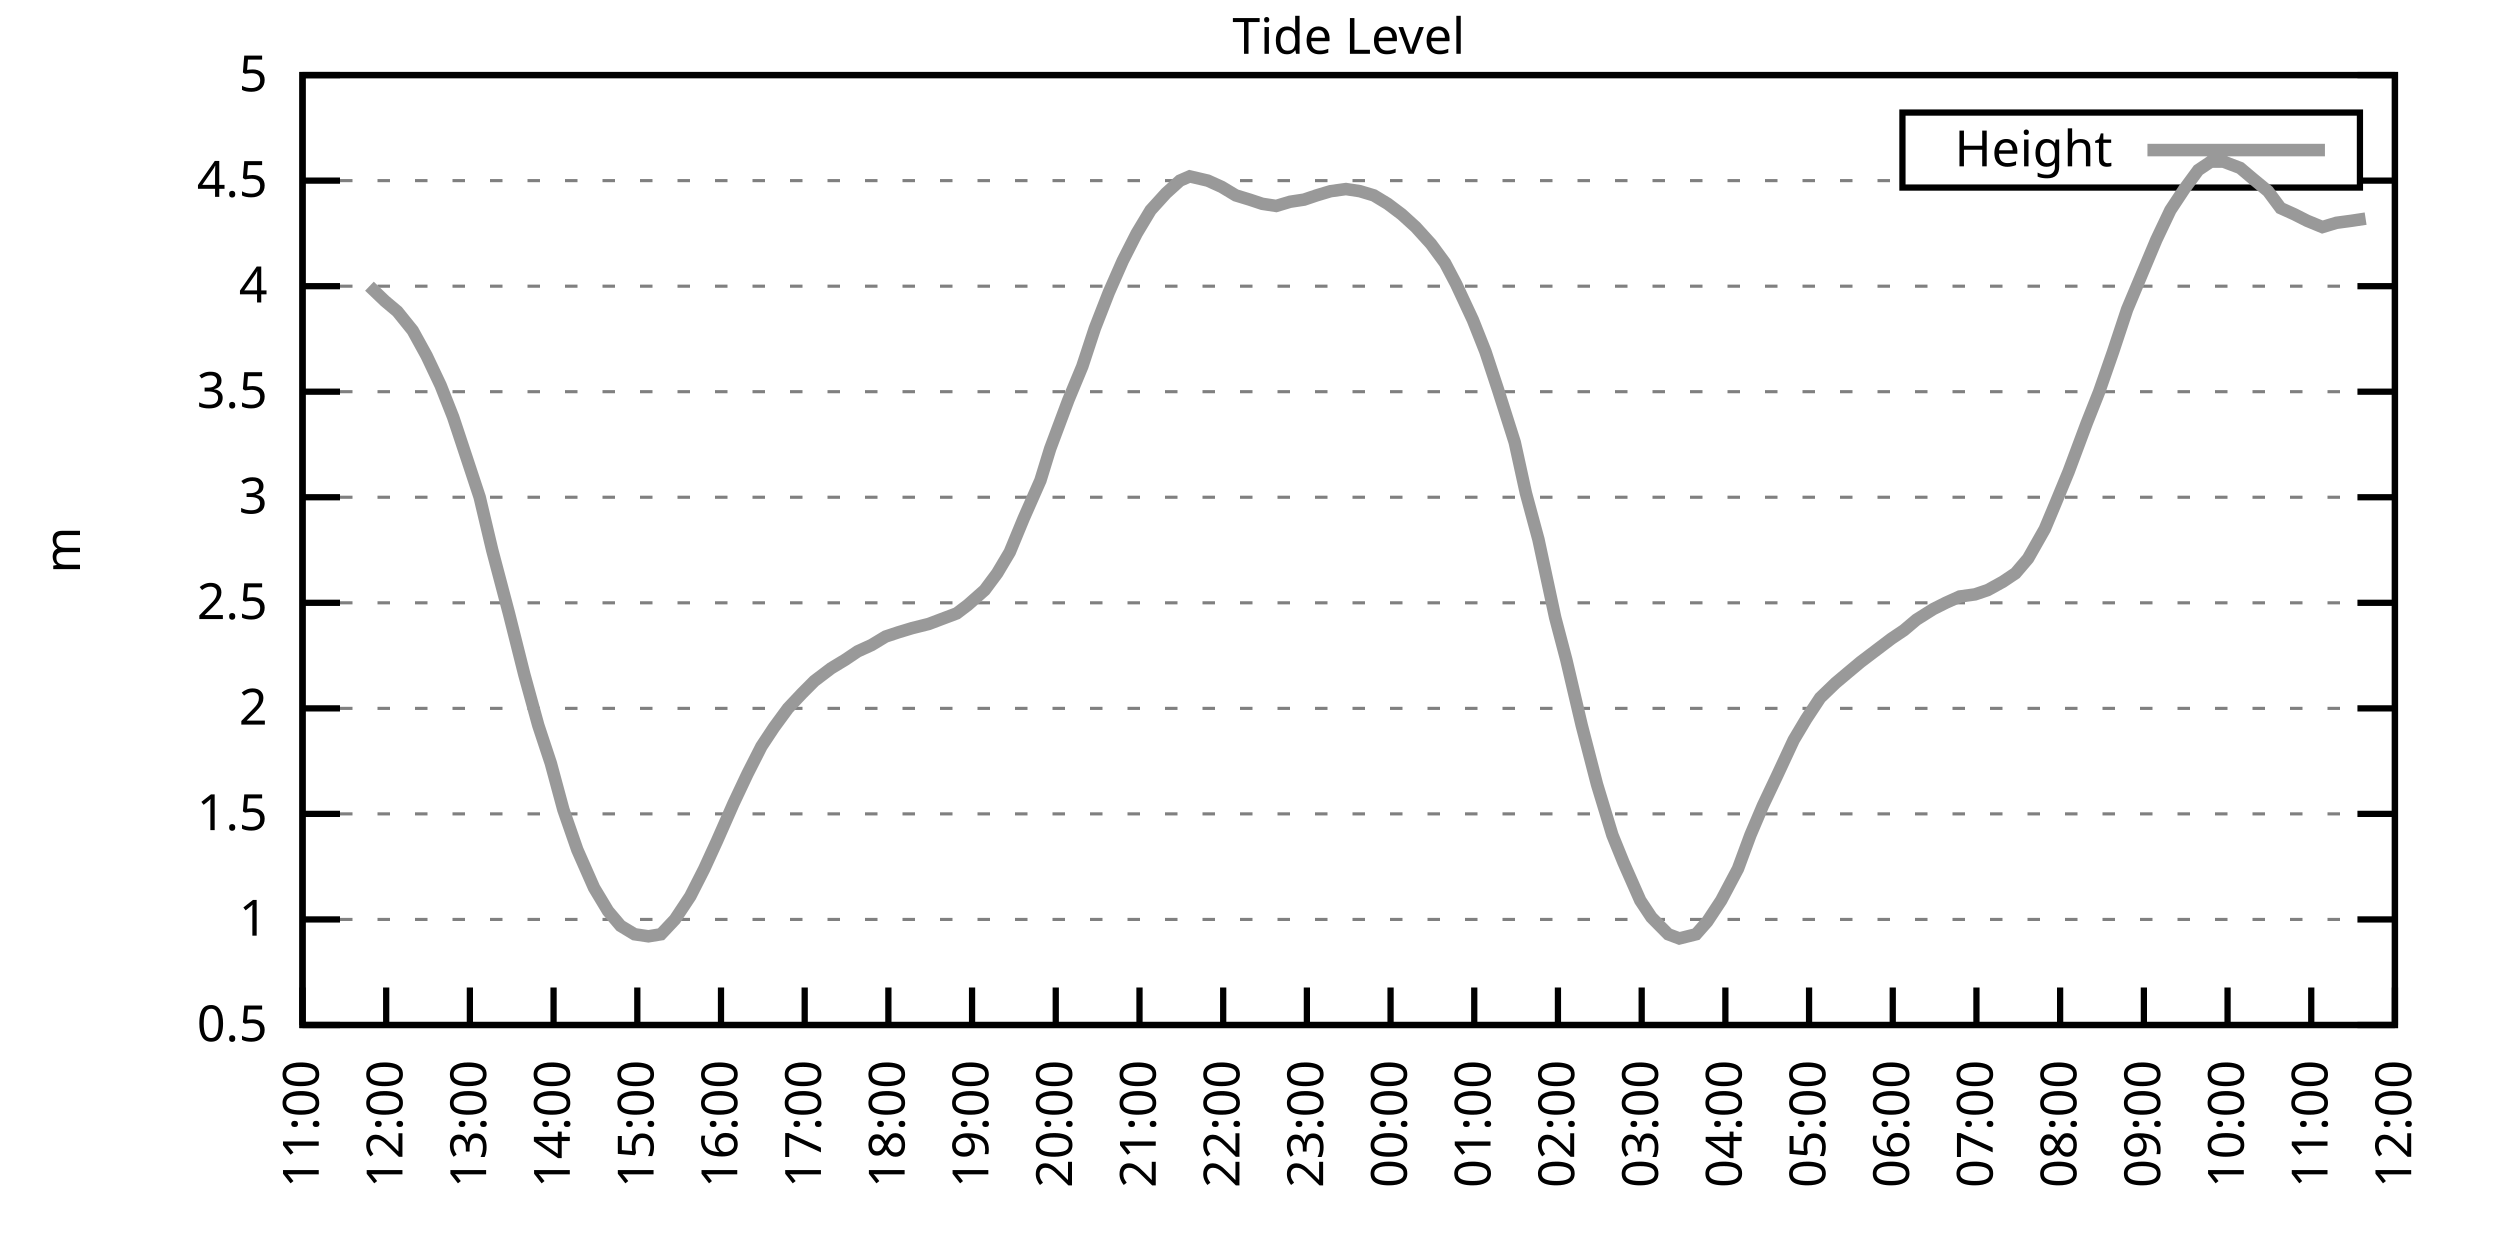
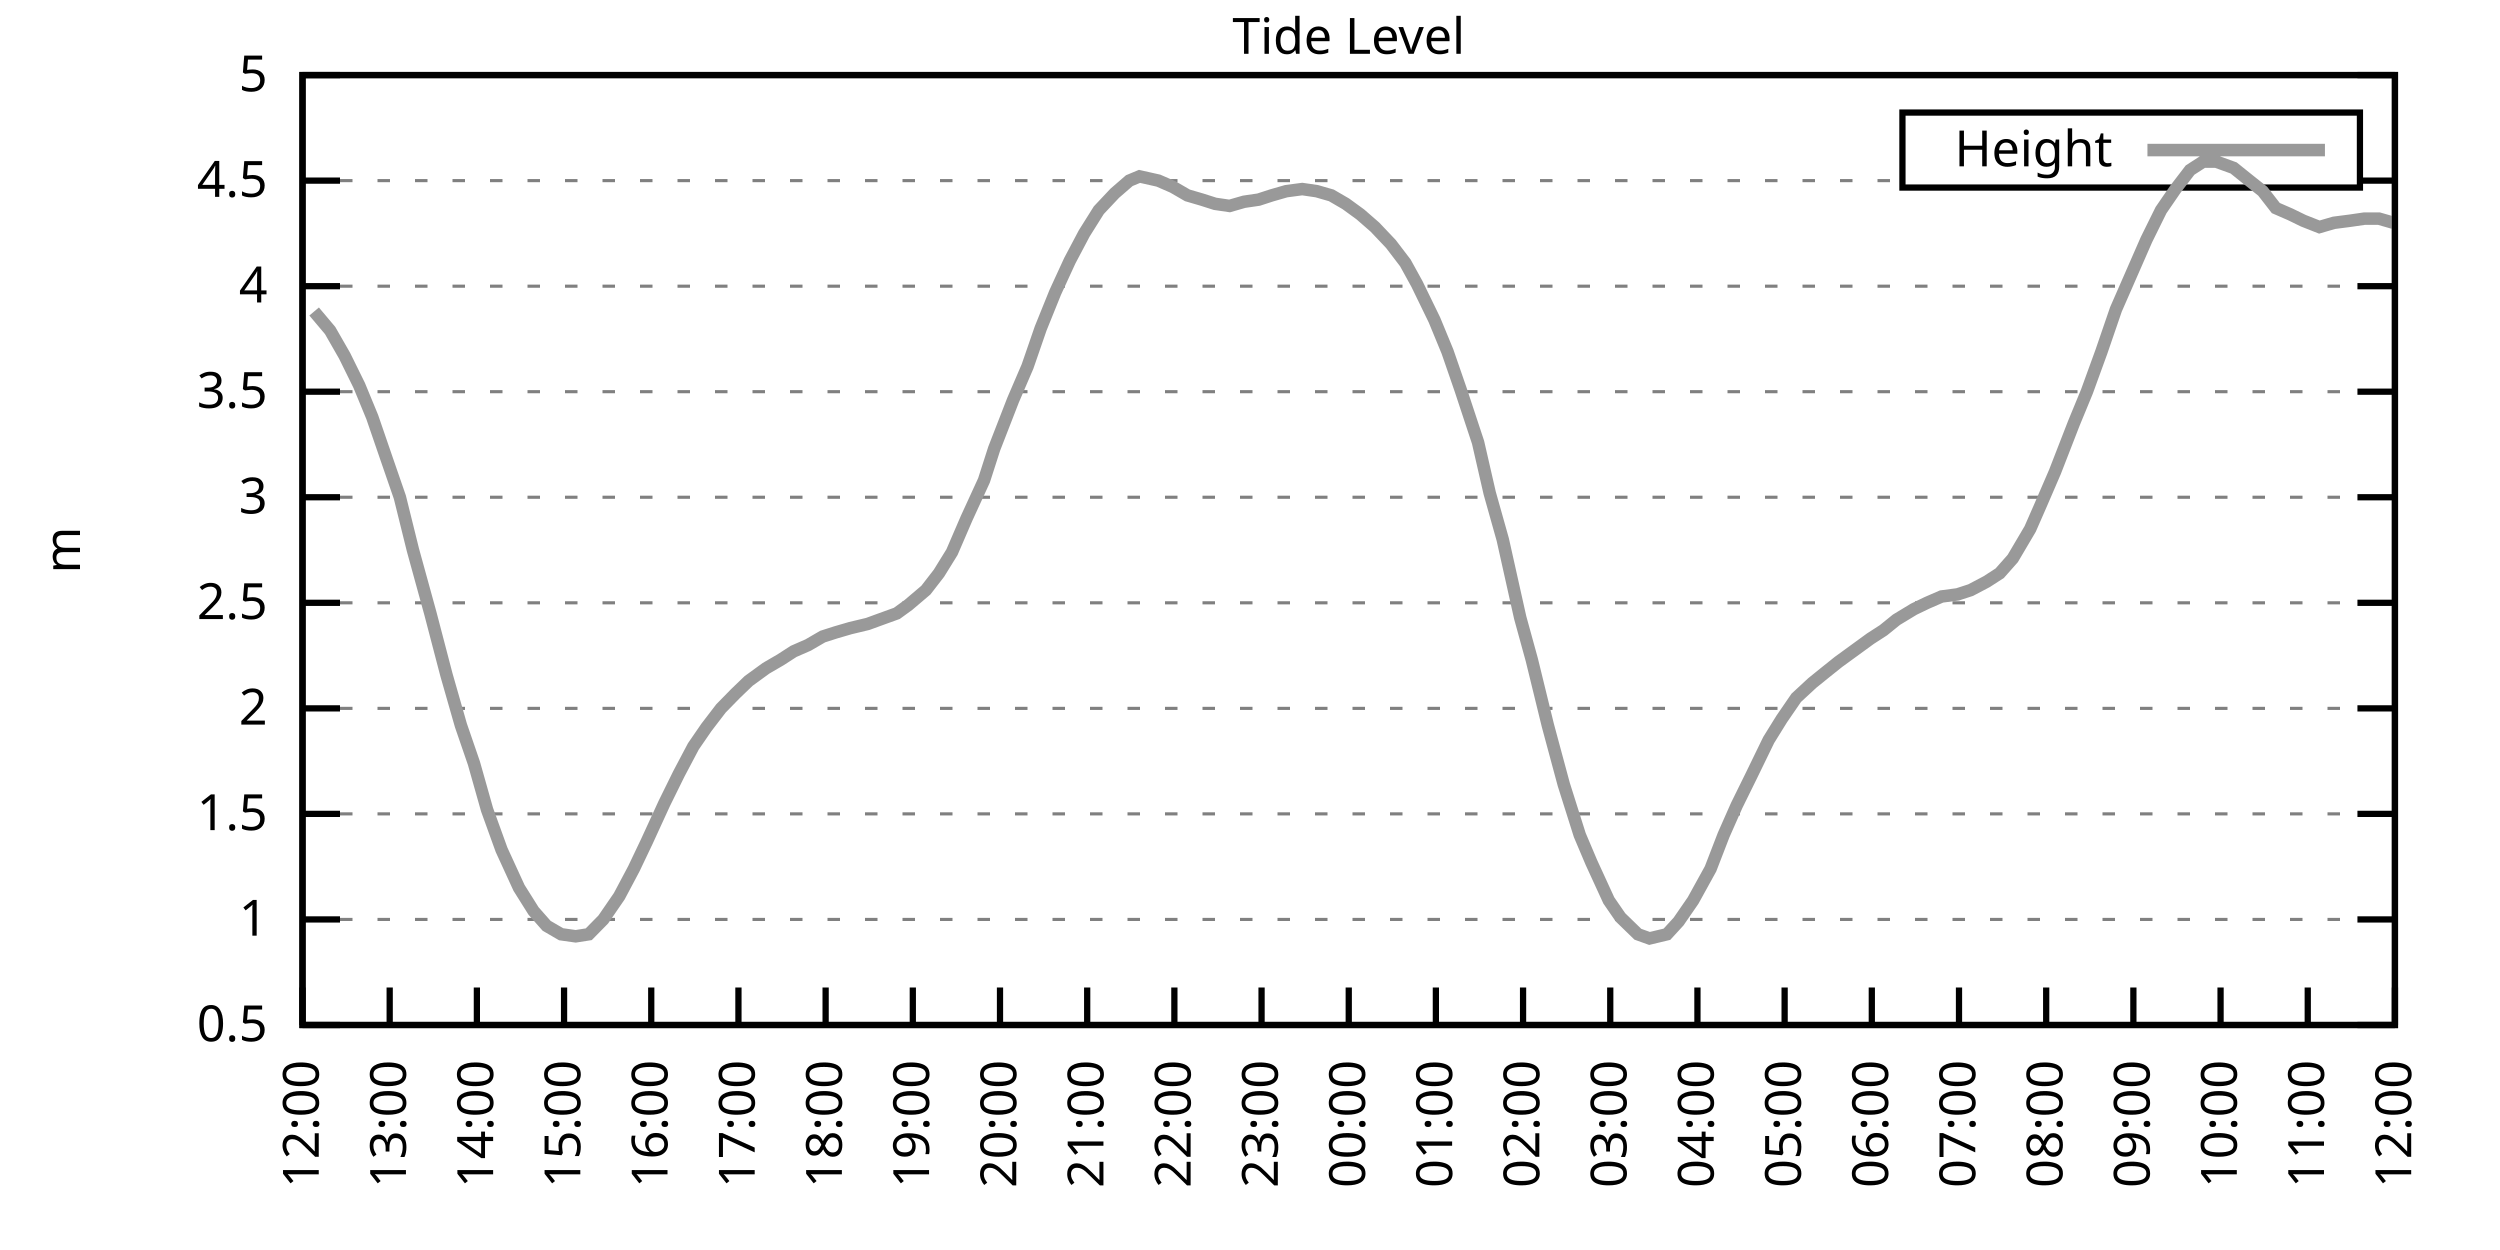
<svg xmlns="http://www.w3.org/2000/svg" xmlns:xlink="http://www.w3.org/1999/xlink" width="400" height="200" viewBox="0 0 400 200">
  <g id="gnuplot_canvas">
    <rect x="0" y="0" width="400" height="200" fill="none" />
    <defs>
      <circle id="gpDot" r="0.5" stroke-width="0.5" stroke="currentColor" />
      <path id="gpPt0" stroke-width="0.333" stroke="currentColor" d="M-1,0 h2 M0,-1 v2" />
      <path id="gpPt1" stroke-width="0.333" stroke="currentColor" d="M-1,-1 L1,1 M1,-1 L-1,1" />
      <path id="gpPt2" stroke-width="0.333" stroke="currentColor" d="M-1,0 L1,0 M0,-1 L0,1 M-1,-1 L1,1 M-1,1 L1,-1" />
      <rect id="gpPt3" stroke-width="0.333" stroke="currentColor" x="-1" y="-1" width="2" height="2" />
      <rect id="gpPt4" stroke-width="0.333" stroke="currentColor" fill="currentColor" x="-1" y="-1" width="2" height="2" />
      <circle id="gpPt5" stroke-width="0.333" stroke="currentColor" cx="0" cy="0" r="1" />
      <use xlink:href="#gpPt5" id="gpPt6" fill="currentColor" stroke="none" />
      <path id="gpPt7" stroke-width="0.333" stroke="currentColor" d="M0,-1.33 L-1.33,0.67 L1.33,0.67 z" />
      <use xlink:href="#gpPt7" id="gpPt8" fill="currentColor" stroke="none" />
      <use xlink:href="#gpPt7" id="gpPt9" stroke="currentColor" transform="rotate(180)" />
      <use xlink:href="#gpPt9" id="gpPt10" fill="currentColor" stroke="none" />
      <use xlink:href="#gpPt3" id="gpPt11" stroke="currentColor" transform="rotate(45)" />
      <use xlink:href="#gpPt11" id="gpPt12" fill="currentColor" stroke="none" />
      <path id="gpPt13" stroke-width="0.333" stroke="currentColor" d="M0,1.330 L1.265,0.411 L0.782,-1.067 L-0.782,-1.076 L-1.265,0.411 z" />
      <use xlink:href="#gpPt13" id="gpPt14" fill="currentColor" stroke="none" />
      <filter id="textbox" filterUnits="objectBoundingBox" x="0" y="0" height="1" width="1">
        <feFlood flood-color="white" flood-opacity="1" result="bgnd" />
        <feComposite in="SourceGraphic" in2="bgnd" operator="atop" />
      </filter>
      <filter id="greybox" filterUnits="objectBoundingBox" x="0" y="0" height="1" width="1">
        <feFlood flood-color="lightgrey" flood-opacity="1" result="grey" />
        <feComposite in="SourceGraphic" in2="grey" operator="atop" />
      </filter>
    </defs>
    <g fill="none" color="white" stroke="currentColor" stroke-width="1.00" stroke-linecap="butt" stroke-linejoin="miter">
</g>
    <g fill="none" color="black" stroke="currentColor" stroke-width="1.00" stroke-linecap="butt" stroke-linejoin="miter">
      <g stroke="none" shape-rendering="crispEdges">
        <polygon fill="rgb(255, 255, 255)" points="48.40,164.00 383.18,164.00 383.18,12.02 48.40,12.02 " />
      </g>
    </g>
    <g fill="none" color="black" stroke="currentColor" stroke-width="1.00" stroke-linecap="butt" stroke-linejoin="miter">
</g>
    <g fill="none" color="black" stroke="black" stroke-width="0.50" stroke-linecap="butt" stroke-linejoin="miter">
</g>
    <g fill="none" color="gray" stroke="currentColor" stroke-width="0.50" stroke-linecap="butt" stroke-linejoin="miter">
      <path stroke="gray" stroke-dasharray="2,4" class="gridline" d="M48.40,164.00 L383.19,164.00  " />
    </g>
    <g fill="none" color="gray" stroke="gray" stroke-width="1.00" stroke-linecap="butt" stroke-linejoin="miter">
</g>
    <g fill="none" color="black" stroke="currentColor" stroke-width="1.00" stroke-linecap="butt" stroke-linejoin="miter">
      <path stroke="black" d="M48.40,164.00 L54.40,164.00 M383.19,164.00 L377.19,164.00  " />
      <g transform="translate(42.80,166.60)" stroke="none" fill="black" font-family="Sans" font-size="8.00" text-anchor="end">
        <text>
          <tspan font-family="Sans"> 0.5</tspan>
        </text>
      </g>
    </g>
    <g fill="none" color="black" stroke="currentColor" stroke-width="1.00" stroke-linecap="butt" stroke-linejoin="miter">
</g>
    <g fill="none" color="black" stroke="black" stroke-width="0.50" stroke-linecap="butt" stroke-linejoin="miter">
</g>
    <g fill="none" color="gray" stroke="currentColor" stroke-width="0.50" stroke-linecap="butt" stroke-linejoin="miter">
      <path stroke="gray" stroke-dasharray="2,4" class="gridline" d="M48.40,147.11 L383.19,147.11  " />
    </g>
    <g fill="none" color="gray" stroke="gray" stroke-width="1.00" stroke-linecap="butt" stroke-linejoin="miter">
</g>
    <g fill="none" color="black" stroke="currentColor" stroke-width="1.00" stroke-linecap="butt" stroke-linejoin="miter">
      <path stroke="black" d="M48.40,147.11 L54.40,147.11 M383.19,147.11 L377.19,147.11  " />
      <g transform="translate(42.80,149.71)" stroke="none" fill="black" font-family="Sans" font-size="8.00" text-anchor="end">
        <text>
          <tspan font-family="Sans"> 1</tspan>
        </text>
      </g>
    </g>
    <g fill="none" color="black" stroke="currentColor" stroke-width="1.00" stroke-linecap="butt" stroke-linejoin="miter">
</g>
    <g fill="none" color="black" stroke="black" stroke-width="0.50" stroke-linecap="butt" stroke-linejoin="miter">
</g>
    <g fill="none" color="gray" stroke="currentColor" stroke-width="0.50" stroke-linecap="butt" stroke-linejoin="miter">
      <path stroke="gray" stroke-dasharray="2,4" class="gridline" d="M48.40,130.22 L383.19,130.22  " />
    </g>
    <g fill="none" color="gray" stroke="gray" stroke-width="1.00" stroke-linecap="butt" stroke-linejoin="miter">
</g>
    <g fill="none" color="black" stroke="currentColor" stroke-width="1.00" stroke-linecap="butt" stroke-linejoin="miter">
      <path stroke="black" d="M48.40,130.22 L54.40,130.22 M383.19,130.22 L377.19,130.22  " />
      <g transform="translate(42.80,132.82)" stroke="none" fill="black" font-family="Sans" font-size="8.00" text-anchor="end">
        <text>
          <tspan font-family="Sans"> 1.5</tspan>
        </text>
      </g>
    </g>
    <g fill="none" color="black" stroke="currentColor" stroke-width="1.00" stroke-linecap="butt" stroke-linejoin="miter">
</g>
    <g fill="none" color="black" stroke="black" stroke-width="0.50" stroke-linecap="butt" stroke-linejoin="miter">
</g>
    <g fill="none" color="gray" stroke="currentColor" stroke-width="0.50" stroke-linecap="butt" stroke-linejoin="miter">
      <path stroke="gray" stroke-dasharray="2,4" class="gridline" d="M48.40,113.34 L383.19,113.34  " />
    </g>
    <g fill="none" color="gray" stroke="gray" stroke-width="1.00" stroke-linecap="butt" stroke-linejoin="miter">
</g>
    <g fill="none" color="black" stroke="currentColor" stroke-width="1.00" stroke-linecap="butt" stroke-linejoin="miter">
      <path stroke="black" d="M48.40,113.34 L54.40,113.34 M383.19,113.34 L377.19,113.34  " />
      <g transform="translate(42.80,115.94)" stroke="none" fill="black" font-family="Sans" font-size="8.00" text-anchor="end">
        <text>
          <tspan font-family="Sans"> 2</tspan>
        </text>
      </g>
    </g>
    <g fill="none" color="black" stroke="currentColor" stroke-width="1.00" stroke-linecap="butt" stroke-linejoin="miter">
</g>
    <g fill="none" color="black" stroke="black" stroke-width="0.50" stroke-linecap="butt" stroke-linejoin="miter">
</g>
    <g fill="none" color="gray" stroke="currentColor" stroke-width="0.50" stroke-linecap="butt" stroke-linejoin="miter">
      <path stroke="gray" stroke-dasharray="2,4" class="gridline" d="M48.40,96.45 L383.19,96.45  " />
    </g>
    <g fill="none" color="gray" stroke="gray" stroke-width="1.00" stroke-linecap="butt" stroke-linejoin="miter">
</g>
    <g fill="none" color="black" stroke="currentColor" stroke-width="1.00" stroke-linecap="butt" stroke-linejoin="miter">
      <path stroke="black" d="M48.40,96.45 L54.40,96.45 M383.19,96.45 L377.19,96.45  " />
      <g transform="translate(42.80,99.05)" stroke="none" fill="black" font-family="Sans" font-size="8.00" text-anchor="end">
        <text>
          <tspan font-family="Sans"> 2.5</tspan>
        </text>
      </g>
    </g>
    <g fill="none" color="black" stroke="currentColor" stroke-width="1.00" stroke-linecap="butt" stroke-linejoin="miter">
</g>
    <g fill="none" color="black" stroke="black" stroke-width="0.50" stroke-linecap="butt" stroke-linejoin="miter">
</g>
    <g fill="none" color="gray" stroke="currentColor" stroke-width="0.50" stroke-linecap="butt" stroke-linejoin="miter">
      <path stroke="gray" stroke-dasharray="2,4" class="gridline" d="M48.40,79.56 L383.19,79.56  " />
    </g>
    <g fill="none" color="gray" stroke="gray" stroke-width="1.00" stroke-linecap="butt" stroke-linejoin="miter">
</g>
    <g fill="none" color="black" stroke="currentColor" stroke-width="1.00" stroke-linecap="butt" stroke-linejoin="miter">
      <path stroke="black" d="M48.40,79.56 L54.40,79.56 M383.19,79.56 L377.19,79.56  " />
      <g transform="translate(42.80,82.16)" stroke="none" fill="black" font-family="Sans" font-size="8.00" text-anchor="end">
        <text>
          <tspan font-family="Sans"> 3</tspan>
        </text>
      </g>
    </g>
    <g fill="none" color="black" stroke="currentColor" stroke-width="1.00" stroke-linecap="butt" stroke-linejoin="miter">
</g>
    <g fill="none" color="black" stroke="black" stroke-width="0.50" stroke-linecap="butt" stroke-linejoin="miter">
</g>
    <g fill="none" color="gray" stroke="currentColor" stroke-width="0.50" stroke-linecap="butt" stroke-linejoin="miter">
      <path stroke="gray" stroke-dasharray="2,4" class="gridline" d="M48.40,62.67 L383.19,62.67  " />
    </g>
    <g fill="none" color="gray" stroke="gray" stroke-width="1.00" stroke-linecap="butt" stroke-linejoin="miter">
</g>
    <g fill="none" color="black" stroke="currentColor" stroke-width="1.00" stroke-linecap="butt" stroke-linejoin="miter">
      <path stroke="black" d="M48.40,62.67 L54.40,62.67 M383.19,62.67 L377.19,62.67  " />
      <g transform="translate(42.80,65.27)" stroke="none" fill="black" font-family="Sans" font-size="8.00" text-anchor="end">
        <text>
          <tspan font-family="Sans"> 3.5</tspan>
        </text>
      </g>
    </g>
    <g fill="none" color="black" stroke="currentColor" stroke-width="1.00" stroke-linecap="butt" stroke-linejoin="miter">
</g>
    <g fill="none" color="black" stroke="black" stroke-width="0.50" stroke-linecap="butt" stroke-linejoin="miter">
</g>
    <g fill="none" color="gray" stroke="currentColor" stroke-width="0.50" stroke-linecap="butt" stroke-linejoin="miter">
      <path stroke="gray" stroke-dasharray="2,4" class="gridline" d="M48.40,45.79 L383.19,45.79  " />
    </g>
    <g fill="none" color="gray" stroke="gray" stroke-width="1.00" stroke-linecap="butt" stroke-linejoin="miter">
</g>
    <g fill="none" color="black" stroke="currentColor" stroke-width="1.00" stroke-linecap="butt" stroke-linejoin="miter">
      <path stroke="black" d="M48.40,45.79 L54.40,45.79 M383.19,45.79 L377.19,45.79  " />
      <g transform="translate(42.80,48.39)" stroke="none" fill="black" font-family="Sans" font-size="8.00" text-anchor="end">
        <text>
          <tspan font-family="Sans"> 4</tspan>
        </text>
      </g>
    </g>
    <g fill="none" color="black" stroke="currentColor" stroke-width="1.00" stroke-linecap="butt" stroke-linejoin="miter">
</g>
    <g fill="none" color="black" stroke="black" stroke-width="0.50" stroke-linecap="butt" stroke-linejoin="miter">
</g>
    <g fill="none" color="gray" stroke="currentColor" stroke-width="0.50" stroke-linecap="butt" stroke-linejoin="miter">
      <path stroke="gray" stroke-dasharray="2,4" class="gridline" d="M48.40,28.90 L304.39,28.90 M377.59,28.90 L383.19,28.90  " />
    </g>
    <g fill="none" color="gray" stroke="gray" stroke-width="1.00" stroke-linecap="butt" stroke-linejoin="miter">
</g>
    <g fill="none" color="black" stroke="currentColor" stroke-width="1.00" stroke-linecap="butt" stroke-linejoin="miter">
      <path stroke="black" d="M48.40,28.90 L54.40,28.90 M383.19,28.90 L377.19,28.90  " />
      <g transform="translate(42.80,31.50)" stroke="none" fill="black" font-family="Sans" font-size="8.00" text-anchor="end">
        <text>
          <tspan font-family="Sans"> 4.5</tspan>
        </text>
      </g>
    </g>
    <g fill="none" color="black" stroke="currentColor" stroke-width="1.00" stroke-linecap="butt" stroke-linejoin="miter">
</g>
    <g fill="none" color="black" stroke="black" stroke-width="0.50" stroke-linecap="butt" stroke-linejoin="miter">
</g>
    <g fill="none" color="gray" stroke="currentColor" stroke-width="0.50" stroke-linecap="butt" stroke-linejoin="miter">
      <path stroke="gray" stroke-dasharray="2,4" class="gridline" d="M48.40,12.01 L383.19,12.01  " />
    </g>
    <g fill="none" color="gray" stroke="gray" stroke-width="1.00" stroke-linecap="butt" stroke-linejoin="miter">
</g>
    <g fill="none" color="black" stroke="currentColor" stroke-width="1.00" stroke-linecap="butt" stroke-linejoin="miter">
      <path stroke="black" d="M48.40,12.01 L54.40,12.01 M383.19,12.01 L377.19,12.01  " />
      <g transform="translate(42.80,14.61)" stroke="none" fill="black" font-family="Sans" font-size="8.00" text-anchor="end">
        <text>
          <tspan font-family="Sans"> 5</tspan>
        </text>
      </g>
    </g>
    <g fill="none" color="black" stroke="currentColor" stroke-width="1.00" stroke-linecap="butt" stroke-linejoin="miter">
      <path stroke="black" d="M48.40,164.00 L48.40,158.00  " />
      <g transform="translate(51.00,169.60) rotate(270.00)" stroke="none" fill="black" font-family="Sans" font-size="8.00" text-anchor="end">
        <text>
-           <tspan font-family="Sans">11:00</tspan>
-         </text>
-       </g>
-     </g>
-     <g fill="none" color="black" stroke="currentColor" stroke-width="1.00" stroke-linecap="butt" stroke-linejoin="miter">
-       <path stroke="black" d="M61.79,164.00 L61.79,158.00  " />
-       <g transform="translate(64.39,169.60) rotate(270.00)" stroke="none" fill="black" font-family="Sans" font-size="8.00" text-anchor="end">
-         <text>
          <tspan font-family="Sans">12:00</tspan>
        </text>
      </g>
    </g>
    <g fill="none" color="black" stroke="currentColor" stroke-width="1.00" stroke-linecap="butt" stroke-linejoin="miter">
-       <path stroke="black" d="M75.18,164.00 L75.18,158.00  " />
-       <g transform="translate(77.78,169.60) rotate(270.00)" stroke="none" fill="black" font-family="Sans" font-size="8.00" text-anchor="end">
+       <path stroke="black" d="M62.35,164.00 L62.35,158.00  " />
+       <g transform="translate(64.95,169.60) rotate(270.00)" stroke="none" fill="black" font-family="Sans" font-size="8.00" text-anchor="end">
        <text>
          <tspan font-family="Sans">13:00</tspan>
        </text>
      </g>
    </g>
    <g fill="none" color="black" stroke="currentColor" stroke-width="1.00" stroke-linecap="butt" stroke-linejoin="miter">
-       <path stroke="black" d="M88.57,164.00 L88.57,158.00  " />
-       <g transform="translate(91.17,169.60) rotate(270.00)" stroke="none" fill="black" font-family="Sans" font-size="8.00" text-anchor="end">
+       <path stroke="black" d="M76.30,164.00 L76.30,158.00  " />
+       <g transform="translate(78.90,169.60) rotate(270.00)" stroke="none" fill="black" font-family="Sans" font-size="8.00" text-anchor="end">
        <text>
          <tspan font-family="Sans">14:00</tspan>
        </text>
      </g>
    </g>
    <g fill="none" color="black" stroke="currentColor" stroke-width="1.00" stroke-linecap="butt" stroke-linejoin="miter">
-       <path stroke="black" d="M101.97,164.00 L101.97,158.00  " />
-       <g transform="translate(104.57,169.60) rotate(270.00)" stroke="none" fill="black" font-family="Sans" font-size="8.00" text-anchor="end">
+       <path stroke="black" d="M90.25,164.00 L90.25,158.00  " />
+       <g transform="translate(92.85,169.60) rotate(270.00)" stroke="none" fill="black" font-family="Sans" font-size="8.00" text-anchor="end">
        <text>
          <tspan font-family="Sans">15:00</tspan>
        </text>
      </g>
    </g>
    <g fill="none" color="black" stroke="currentColor" stroke-width="1.00" stroke-linecap="butt" stroke-linejoin="miter">
-       <path stroke="black" d="M115.36,164.00 L115.36,158.00  " />
-       <g transform="translate(117.96,169.60) rotate(270.00)" stroke="none" fill="black" font-family="Sans" font-size="8.00" text-anchor="end">
+       <path stroke="black" d="M104.20,164.00 L104.20,158.00  " />
+       <g transform="translate(106.80,169.60) rotate(270.00)" stroke="none" fill="black" font-family="Sans" font-size="8.00" text-anchor="end">
        <text>
          <tspan font-family="Sans">16:00</tspan>
        </text>
      </g>
    </g>
    <g fill="none" color="black" stroke="currentColor" stroke-width="1.00" stroke-linecap="butt" stroke-linejoin="miter">
-       <path stroke="black" d="M128.75,164.00 L128.75,158.00  " />
-       <g transform="translate(131.35,169.60) rotate(270.00)" stroke="none" fill="black" font-family="Sans" font-size="8.00" text-anchor="end">
+       <path stroke="black" d="M118.15,164.00 L118.15,158.00  " />
+       <g transform="translate(120.75,169.60) rotate(270.00)" stroke="none" fill="black" font-family="Sans" font-size="8.00" text-anchor="end">
        <text>
          <tspan font-family="Sans">17:00</tspan>
        </text>
      </g>
    </g>
    <g fill="none" color="black" stroke="currentColor" stroke-width="1.00" stroke-linecap="butt" stroke-linejoin="miter">
-       <path stroke="black" d="M142.14,164.00 L142.14,158.00  " />
-       <g transform="translate(144.74,169.60) rotate(270.00)" stroke="none" fill="black" font-family="Sans" font-size="8.00" text-anchor="end">
+       <path stroke="black" d="M132.10,164.00 L132.10,158.00  " />
+       <g transform="translate(134.70,169.60) rotate(270.00)" stroke="none" fill="black" font-family="Sans" font-size="8.00" text-anchor="end">
        <text>
          <tspan font-family="Sans">18:00</tspan>
        </text>
      </g>
    </g>
    <g fill="none" color="black" stroke="currentColor" stroke-width="1.00" stroke-linecap="butt" stroke-linejoin="miter">
-       <path stroke="black" d="M155.53,164.00 L155.53,158.00  " />
-       <g transform="translate(158.13,169.60) rotate(270.00)" stroke="none" fill="black" font-family="Sans" font-size="8.00" text-anchor="end">
+       <path stroke="black" d="M146.05,164.00 L146.05,158.00  " />
+       <g transform="translate(148.65,169.60) rotate(270.00)" stroke="none" fill="black" font-family="Sans" font-size="8.00" text-anchor="end">
        <text>
          <tspan font-family="Sans">19:00</tspan>
        </text>
      </g>
    </g>
    <g fill="none" color="black" stroke="currentColor" stroke-width="1.00" stroke-linecap="butt" stroke-linejoin="miter">
-       <path stroke="black" d="M168.92,164.00 L168.92,158.00  " />
-       <g transform="translate(171.52,169.60) rotate(270.00)" stroke="none" fill="black" font-family="Sans" font-size="8.00" text-anchor="end">
+       <path stroke="black" d="M160.00,164.00 L160.00,158.00  " />
+       <g transform="translate(162.60,169.60) rotate(270.00)" stroke="none" fill="black" font-family="Sans" font-size="8.00" text-anchor="end">
        <text>
          <tspan font-family="Sans">20:00</tspan>
        </text>
      </g>
    </g>
    <g fill="none" color="black" stroke="currentColor" stroke-width="1.00" stroke-linecap="butt" stroke-linejoin="miter">
-       <path stroke="black" d="M182.32,164.00 L182.32,158.00  " />
-       <g transform="translate(184.92,169.60) rotate(270.00)" stroke="none" fill="black" font-family="Sans" font-size="8.00" text-anchor="end">
+       <path stroke="black" d="M173.95,164.00 L173.95,158.00  " />
+       <g transform="translate(176.55,169.60) rotate(270.00)" stroke="none" fill="black" font-family="Sans" font-size="8.00" text-anchor="end">
        <text>
          <tspan font-family="Sans">21:00</tspan>
        </text>
      </g>
    </g>
    <g fill="none" color="black" stroke="currentColor" stroke-width="1.00" stroke-linecap="butt" stroke-linejoin="miter">
-       <path stroke="black" d="M195.71,164.00 L195.71,158.00  " />
-       <g transform="translate(198.31,169.60) rotate(270.00)" stroke="none" fill="black" font-family="Sans" font-size="8.00" text-anchor="end">
+       <path stroke="black" d="M187.90,164.00 L187.90,158.00  " />
+       <g transform="translate(190.50,169.60) rotate(270.00)" stroke="none" fill="black" font-family="Sans" font-size="8.00" text-anchor="end">
        <text>
          <tspan font-family="Sans">22:00</tspan>
        </text>
      </g>
    </g>
    <g fill="none" color="black" stroke="currentColor" stroke-width="1.00" stroke-linecap="butt" stroke-linejoin="miter">
-       <path stroke="black" d="M209.10,164.00 L209.10,158.00  " />
-       <g transform="translate(211.70,169.60) rotate(270.00)" stroke="none" fill="black" font-family="Sans" font-size="8.00" text-anchor="end">
+       <path stroke="black" d="M201.85,164.00 L201.85,158.00  " />
+       <g transform="translate(204.45,169.60) rotate(270.00)" stroke="none" fill="black" font-family="Sans" font-size="8.00" text-anchor="end">
        <text>
          <tspan font-family="Sans">23:00</tspan>
        </text>
      </g>
    </g>
    <g fill="none" color="black" stroke="currentColor" stroke-width="1.00" stroke-linecap="butt" stroke-linejoin="miter">
-       <path stroke="black" d="M222.49,164.00 L222.49,158.00  " />
-       <g transform="translate(225.09,169.60) rotate(270.00)" stroke="none" fill="black" font-family="Sans" font-size="8.00" text-anchor="end">
+       <path stroke="black" d="M215.80,164.00 L215.80,158.00  " />
+       <g transform="translate(218.40,169.60) rotate(270.00)" stroke="none" fill="black" font-family="Sans" font-size="8.00" text-anchor="end">
        <text>
          <tspan font-family="Sans">00:00</tspan>
        </text>
      </g>
    </g>
    <g fill="none" color="black" stroke="currentColor" stroke-width="1.00" stroke-linecap="butt" stroke-linejoin="miter">
-       <path stroke="black" d="M235.88,164.00 L235.88,158.00  " />
-       <g transform="translate(238.48,169.60) rotate(270.00)" stroke="none" fill="black" font-family="Sans" font-size="8.00" text-anchor="end">
+       <path stroke="black" d="M229.74,164.00 L229.74,158.00  " />
+       <g transform="translate(232.34,169.60) rotate(270.00)" stroke="none" fill="black" font-family="Sans" font-size="8.00" text-anchor="end">
        <text>
          <tspan font-family="Sans">01:00</tspan>
        </text>
      </g>
    </g>
    <g fill="none" color="black" stroke="currentColor" stroke-width="1.00" stroke-linecap="butt" stroke-linejoin="miter">
-       <path stroke="black" d="M249.27,164.00 L249.27,158.00  " />
-       <g transform="translate(251.87,169.60) rotate(270.00)" stroke="none" fill="black" font-family="Sans" font-size="8.00" text-anchor="end">
+       <path stroke="black" d="M243.69,164.00 L243.69,158.00  " />
+       <g transform="translate(246.29,169.60) rotate(270.00)" stroke="none" fill="black" font-family="Sans" font-size="8.00" text-anchor="end">
        <text>
          <tspan font-family="Sans">02:00</tspan>
        </text>
      </g>
    </g>
    <g fill="none" color="black" stroke="currentColor" stroke-width="1.00" stroke-linecap="butt" stroke-linejoin="miter">
-       <path stroke="black" d="M262.67,164.00 L262.67,158.00  " />
-       <g transform="translate(265.27,169.60) rotate(270.00)" stroke="none" fill="black" font-family="Sans" font-size="8.00" text-anchor="end">
+       <path stroke="black" d="M257.64,164.00 L257.64,158.00  " />
+       <g transform="translate(260.24,169.60) rotate(270.00)" stroke="none" fill="black" font-family="Sans" font-size="8.00" text-anchor="end">
        <text>
          <tspan font-family="Sans">03:00</tspan>
        </text>
      </g>
    </g>
    <g fill="none" color="black" stroke="currentColor" stroke-width="1.00" stroke-linecap="butt" stroke-linejoin="miter">
-       <path stroke="black" d="M276.06,164.00 L276.06,158.00  " />
-       <g transform="translate(278.66,169.60) rotate(270.00)" stroke="none" fill="black" font-family="Sans" font-size="8.00" text-anchor="end">
+       <path stroke="black" d="M271.59,164.00 L271.59,158.00  " />
+       <g transform="translate(274.19,169.60) rotate(270.00)" stroke="none" fill="black" font-family="Sans" font-size="8.00" text-anchor="end">
        <text>
          <tspan font-family="Sans">04:00</tspan>
        </text>
      </g>
    </g>
    <g fill="none" color="black" stroke="currentColor" stroke-width="1.00" stroke-linecap="butt" stroke-linejoin="miter">
-       <path stroke="black" d="M289.45,164.00 L289.45,158.00  " />
-       <g transform="translate(292.05,169.60) rotate(270.00)" stroke="none" fill="black" font-family="Sans" font-size="8.00" text-anchor="end">
+       <path stroke="black" d="M285.54,164.00 L285.54,158.00  " />
+       <g transform="translate(288.14,169.60) rotate(270.00)" stroke="none" fill="black" font-family="Sans" font-size="8.00" text-anchor="end">
        <text>
          <tspan font-family="Sans">05:00</tspan>
        </text>
      </g>
    </g>
    <g fill="none" color="black" stroke="currentColor" stroke-width="1.00" stroke-linecap="butt" stroke-linejoin="miter">
-       <path stroke="black" d="M302.84,164.00 L302.84,158.00  " />
-       <g transform="translate(305.44,169.60) rotate(270.00)" stroke="none" fill="black" font-family="Sans" font-size="8.00" text-anchor="end">
+       <path stroke="black" d="M299.49,164.00 L299.49,158.00  " />
+       <g transform="translate(302.09,169.60) rotate(270.00)" stroke="none" fill="black" font-family="Sans" font-size="8.00" text-anchor="end">
        <text>
          <tspan font-family="Sans">06:00</tspan>
        </text>
      </g>
    </g>
    <g fill="none" color="black" stroke="currentColor" stroke-width="1.00" stroke-linecap="butt" stroke-linejoin="miter">
-       <path stroke="black" d="M316.23,164.00 L316.23,158.00  " />
-       <g transform="translate(318.83,169.60) rotate(270.00)" stroke="none" fill="black" font-family="Sans" font-size="8.00" text-anchor="end">
+       <path stroke="black" d="M313.44,164.00 L313.44,158.00  " />
+       <g transform="translate(316.04,169.60) rotate(270.00)" stroke="none" fill="black" font-family="Sans" font-size="8.00" text-anchor="end">
        <text>
          <tspan font-family="Sans">07:00</tspan>
        </text>
      </g>
    </g>
    <g fill="none" color="black" stroke="currentColor" stroke-width="1.00" stroke-linecap="butt" stroke-linejoin="miter">
-       <path stroke="black" d="M329.62,164.00 L329.62,158.00  " />
-       <g transform="translate(332.22,169.60) rotate(270.00)" stroke="none" fill="black" font-family="Sans" font-size="8.00" text-anchor="end">
+       <path stroke="black" d="M327.39,164.00 L327.39,158.00  " />
+       <g transform="translate(329.99,169.60) rotate(270.00)" stroke="none" fill="black" font-family="Sans" font-size="8.00" text-anchor="end">
        <text>
          <tspan font-family="Sans">08:00</tspan>
        </text>
      </g>
    </g>
    <g fill="none" color="black" stroke="currentColor" stroke-width="1.00" stroke-linecap="butt" stroke-linejoin="miter">
-       <path stroke="black" d="M343.02,164.00 L343.02,158.00  " />
-       <g transform="translate(345.62,169.60) rotate(270.00)" stroke="none" fill="black" font-family="Sans" font-size="8.00" text-anchor="end">
+       <path stroke="black" d="M341.34,164.00 L341.34,158.00  " />
+       <g transform="translate(343.94,169.60) rotate(270.00)" stroke="none" fill="black" font-family="Sans" font-size="8.00" text-anchor="end">
        <text>
          <tspan font-family="Sans">09:00</tspan>
        </text>
      </g>
    </g>
    <g fill="none" color="black" stroke="currentColor" stroke-width="1.00" stroke-linecap="butt" stroke-linejoin="miter">
-       <path stroke="black" d="M356.41,164.00 L356.41,158.00  " />
-       <g transform="translate(359.01,169.60) rotate(270.00)" stroke="none" fill="black" font-family="Sans" font-size="8.00" text-anchor="end">
+       <path stroke="black" d="M355.29,164.00 L355.29,158.00  " />
+       <g transform="translate(357.89,169.60) rotate(270.00)" stroke="none" fill="black" font-family="Sans" font-size="8.00" text-anchor="end">
        <text>
          <tspan font-family="Sans">10:00</tspan>
        </text>
      </g>
    </g>
    <g fill="none" color="black" stroke="currentColor" stroke-width="1.00" stroke-linecap="butt" stroke-linejoin="miter">
-       <path stroke="black" d="M369.80,164.00 L369.80,158.00  " />
-       <g transform="translate(372.40,169.60) rotate(270.00)" stroke="none" fill="black" font-family="Sans" font-size="8.00" text-anchor="end">
+       <path stroke="black" d="M369.24,164.00 L369.24,158.00  " />
+       <g transform="translate(371.84,169.60) rotate(270.00)" stroke="none" fill="black" font-family="Sans" font-size="8.00" text-anchor="end">
        <text>
          <tspan font-family="Sans">11:00</tspan>
        </text>
      </g>
    </g>
    <g fill="none" color="black" stroke="currentColor" stroke-width="1.00" stroke-linecap="butt" stroke-linejoin="miter">
      <path stroke="black" d="M383.19,164.00 L383.19,158.00  " />
      <g transform="translate(385.79,169.60) rotate(270.00)" stroke="none" fill="black" font-family="Sans" font-size="8.00" text-anchor="end">
        <text>
          <tspan font-family="Sans">12:00</tspan>
        </text>
      </g>
    </g>
    <g fill="none" color="black" stroke="currentColor" stroke-width="1.00" stroke-linecap="butt" stroke-linejoin="miter">
</g>
    <g fill="none" color="black" stroke="currentColor" stroke-width="1.00" stroke-linecap="butt" stroke-linejoin="miter">
      <path stroke="black" d="M48.40,12.01 L48.40,164.00 L383.19,164.00 L383.19,12.01 L48.40,12.01 Z  " />
    </g>
    <g fill="none" color="black" stroke="currentColor" stroke-width="1.00" stroke-linecap="butt" stroke-linejoin="miter">
</g>
    <g fill="none" color="black" stroke="currentColor" stroke-width="1.00" stroke-linecap="butt" stroke-linejoin="miter">
      <path stroke="black" d="M304.39,30.01 L304.39,18.01 L377.59,18.01 L377.59,30.01 L304.39,30.01 Z  " />
    </g>
    <g id="Tide_level_plot_1">
      <g fill="none" color="white" stroke="black" stroke-width="2.00" stroke-linecap="butt" stroke-linejoin="miter">
</g>
      <g fill="none" color="black" stroke="currentColor" stroke-width="2.00" stroke-linecap="butt" stroke-linejoin="miter">
        <g transform="translate(337.99,26.61)" stroke="none" fill="black" font-family="Sans" font-size="8.00" text-anchor="end">
          <text>
            <tspan font-family="Sans">Height</tspan>
          </text>
        </g>
      </g>
      <g fill="none" color="black" stroke="currentColor" stroke-width="2.00" stroke-linecap="butt" stroke-linejoin="miter">
-         <path stroke="rgb(153, 153, 153)" d="M343.59,24.01 L371.99,24.01 M59.11,45.79 L61.57,48.15 L63.58,49.84 L66.03,52.88 L68.26,56.93 L70.50,61.66   L72.50,66.73 L74.74,73.48 L76.75,79.56 L78.75,88.00 L81.43,98.14 L83.89,107.93 L86.12,116.04 L88.13,122.12   L90.14,129.55 L92.37,135.97 L95.05,142.05 L97.28,145.76 L99.29,148.13 L101.52,149.48 L103.75,149.81 L105.76,149.48   L107.99,147.11 L110.45,143.40 L112.68,139.01 L114.69,134.62 L117.37,128.54 L119.60,123.81 L121.83,119.42 L123.84,116.38   L126.07,113.34 L128.30,110.97 L130.31,108.95 L132.99,106.92 L135.22,105.57 L137.23,104.22 L139.46,103.20 L141.69,101.85   L143.70,101.18 L145.94,100.50 L148.61,99.83 L150.40,99.15 L153.08,98.14 L154.86,96.79 L157.54,94.42 L159.55,91.72   L161.56,88.34 L163.79,82.94 L166.47,76.86 L168.03,71.79 L170.93,64.02 L173.17,58.62 L175.17,52.54 L177.41,46.80   L179.64,41.73 L181.87,37.34 L184.10,33.63 L186.56,30.92 L188.79,28.90 L190.35,28.22 L193.25,28.90 L195.48,29.91   L197.72,31.26 L199.95,31.94 L201.96,32.61 L204.19,32.95 L206.42,32.28 L208.65,31.94 L210.66,31.26 L212.89,30.59   L215.35,30.25 L217.58,30.59 L219.81,31.26 L222.04,32.61 L224.28,34.30 L226.51,36.33 L228.96,39.03 L231.20,42.07   L232.98,45.45 L235.66,51.19 L237.67,56.26 L239.68,62.34 L242.36,70.78 L244.14,78.89 L246.15,86.32 L248.83,98.81   L250.61,105.57 L253.07,116.04 L255.52,125.50 L257.98,133.60 L259.76,137.99 L262.44,144.07 L264.23,146.77 L266.91,149.48   L268.69,150.15 L271.37,149.48 L273.16,147.45 L275.39,144.07 L278.07,139.01 L280.07,133.60 L282.08,128.87 L284.32,124.14   L286.99,118.40 L289.00,115.03 L291.23,111.65 L293.69,109.28 L295.70,107.59 L297.71,105.91 L300.39,103.88 L302.62,102.19   L304.63,100.84 L306.63,99.15 L309.31,97.46 L311.32,96.45 L313.55,95.44 L316.01,95.10 L318.02,94.42 L320.47,93.07   L322.48,91.72 L324.49,89.36 L327.17,84.63 L328.73,80.91 L330.96,75.51 L333.86,67.74 L335.87,62.67 L338.10,56.26   L340.34,49.50 L345.02,38.35 L347.26,33.63 L349.49,30.25 L351.72,27.21 L353.73,25.86 L355.74,25.86 L358.42,26.87   L360.42,28.56 L362.88,30.59 L364.89,33.29 L367.12,34.30 L369.13,35.32 L371.58,36.33 L373.82,35.65 L376.27,35.32   L378.50,34.98  " />
+         <path stroke="rgb(153, 153, 153)" d="M343.59,24.01 L371.99,24.01 M50.26,49.84 L52.82,52.88 L55.14,56.93 L57.47,61.66 L59.56,66.73 L61.88,73.48   L63.98,79.56 L66.07,88.00 L68.86,98.14 L71.42,107.93 L73.74,116.04 L75.83,122.12 L77.93,129.55 L80.25,135.97   L83.04,142.05 L85.37,145.76 L87.46,148.13 L89.78,149.48 L92.11,149.81 L94.20,149.48 L96.53,147.11 L99.08,143.40   L101.41,139.01 L103.50,134.62 L106.29,128.54 L108.62,123.81 L110.94,119.42 L113.03,116.38 L115.36,113.34 L117.68,110.97   L119.78,108.95 L122.57,106.92 L124.89,105.57 L126.98,104.22 L129.31,103.20 L131.63,101.85 L133.72,101.18 L136.05,100.50   L138.84,99.83 L140.70,99.15 L143.49,98.14 L145.35,96.79 L148.14,94.42 L150.23,91.72 L152.32,88.34 L154.65,82.94   L157.44,76.86 L159.07,71.79 L162.09,64.02 L164.41,58.62 L166.51,52.54 L168.83,46.80 L171.16,41.73 L173.48,37.34   L175.81,33.63 L178.36,30.92 L180.69,28.90 L182.32,28.22 L185.34,28.90 L187.66,29.91 L189.99,31.26 L192.31,31.94   L194.41,32.61 L196.73,32.95 L199.06,32.28 L201.38,31.94 L203.47,31.26 L205.80,30.59 L208.36,30.25 L210.68,30.59   L213.01,31.26 L215.33,32.61 L217.65,34.30 L219.98,36.33 L222.54,39.03 L224.86,42.07 L226.72,45.45 L229.51,51.19   L231.60,56.26 L233.70,62.34 L236.49,70.78 L238.35,78.89 L240.44,86.32 L243.23,98.81 L245.09,105.57 L247.65,116.04   L250.20,125.50 L252.76,133.60 L254.62,137.99 L257.41,144.07 L259.27,146.77 L262.06,149.48 L263.92,150.15 L266.71,149.48   L268.57,147.45 L270.90,144.07 L273.69,139.01 L275.78,133.60 L277.87,128.87 L280.20,124.14 L282.99,118.40 L285.08,115.03   L287.40,111.65 L289.96,109.28 L292.05,107.59 L294.15,105.91 L296.94,103.88 L299.26,102.19 L301.35,100.84 L303.44,99.15   L306.23,97.46 L308.33,96.45 L310.65,95.44 L313.21,95.10 L315.30,94.42 L317.86,93.07 L319.95,91.72 L322.04,89.36   L324.83,84.63 L326.46,80.91 L328.79,75.51 L331.81,67.74 L333.90,62.67 L336.23,56.26 L338.55,49.50 L343.43,38.35   L345.76,33.63 L348.08,30.25 L350.41,27.21 L352.50,25.86 L354.59,25.86 L357.38,26.87 L359.48,28.56 L362.03,30.59   L364.13,33.29 L366.45,34.30 L368.54,35.32 L371.10,36.33 L373.43,35.65 L375.98,35.32 L378.31,34.98 L380.63,34.98   L382.96,35.65  " />
      </g>
    </g>
    <g fill="none" color="black" stroke="currentColor" stroke-width="2.00" stroke-linecap="butt" stroke-linejoin="miter">
</g>
    <g fill="none" color="black" stroke="black" stroke-width="1.00" stroke-linecap="butt" stroke-linejoin="miter">
</g>
    <g fill="none" color="black" stroke="currentColor" stroke-width="1.00" stroke-linecap="butt" stroke-linejoin="miter">
      <path stroke="black" d="M48.40,12.01 L48.40,164.00 L383.19,164.00 L383.19,12.01 L48.40,12.01 Z  " />
      <g transform="translate(12.80,88.01) rotate(270.00)" stroke="none" fill="black" font-family="Sans" font-size="8.00" text-anchor="middle">
        <text>
          <tspan font-family="Sans">m</tspan>
        </text>
      </g>
    </g>
    <g fill="none" color="black" stroke="currentColor" stroke-width="1.00" stroke-linecap="butt" stroke-linejoin="miter">
</g>
    <g fill="none" color="black" stroke="currentColor" stroke-width="1.00" stroke-linecap="butt" stroke-linejoin="miter">
      <g transform="translate(215.79,8.61)" stroke="none" fill="black" font-family="Sans" font-size="8.00" text-anchor="middle">
        <text>
          <tspan font-family="Sans">Tide Level</tspan>
        </text>
      </g>
    </g>
    <g fill="none" color="black" stroke="currentColor" stroke-width="1.00" stroke-linecap="butt" stroke-linejoin="miter">
</g>
  </g>
</svg>
